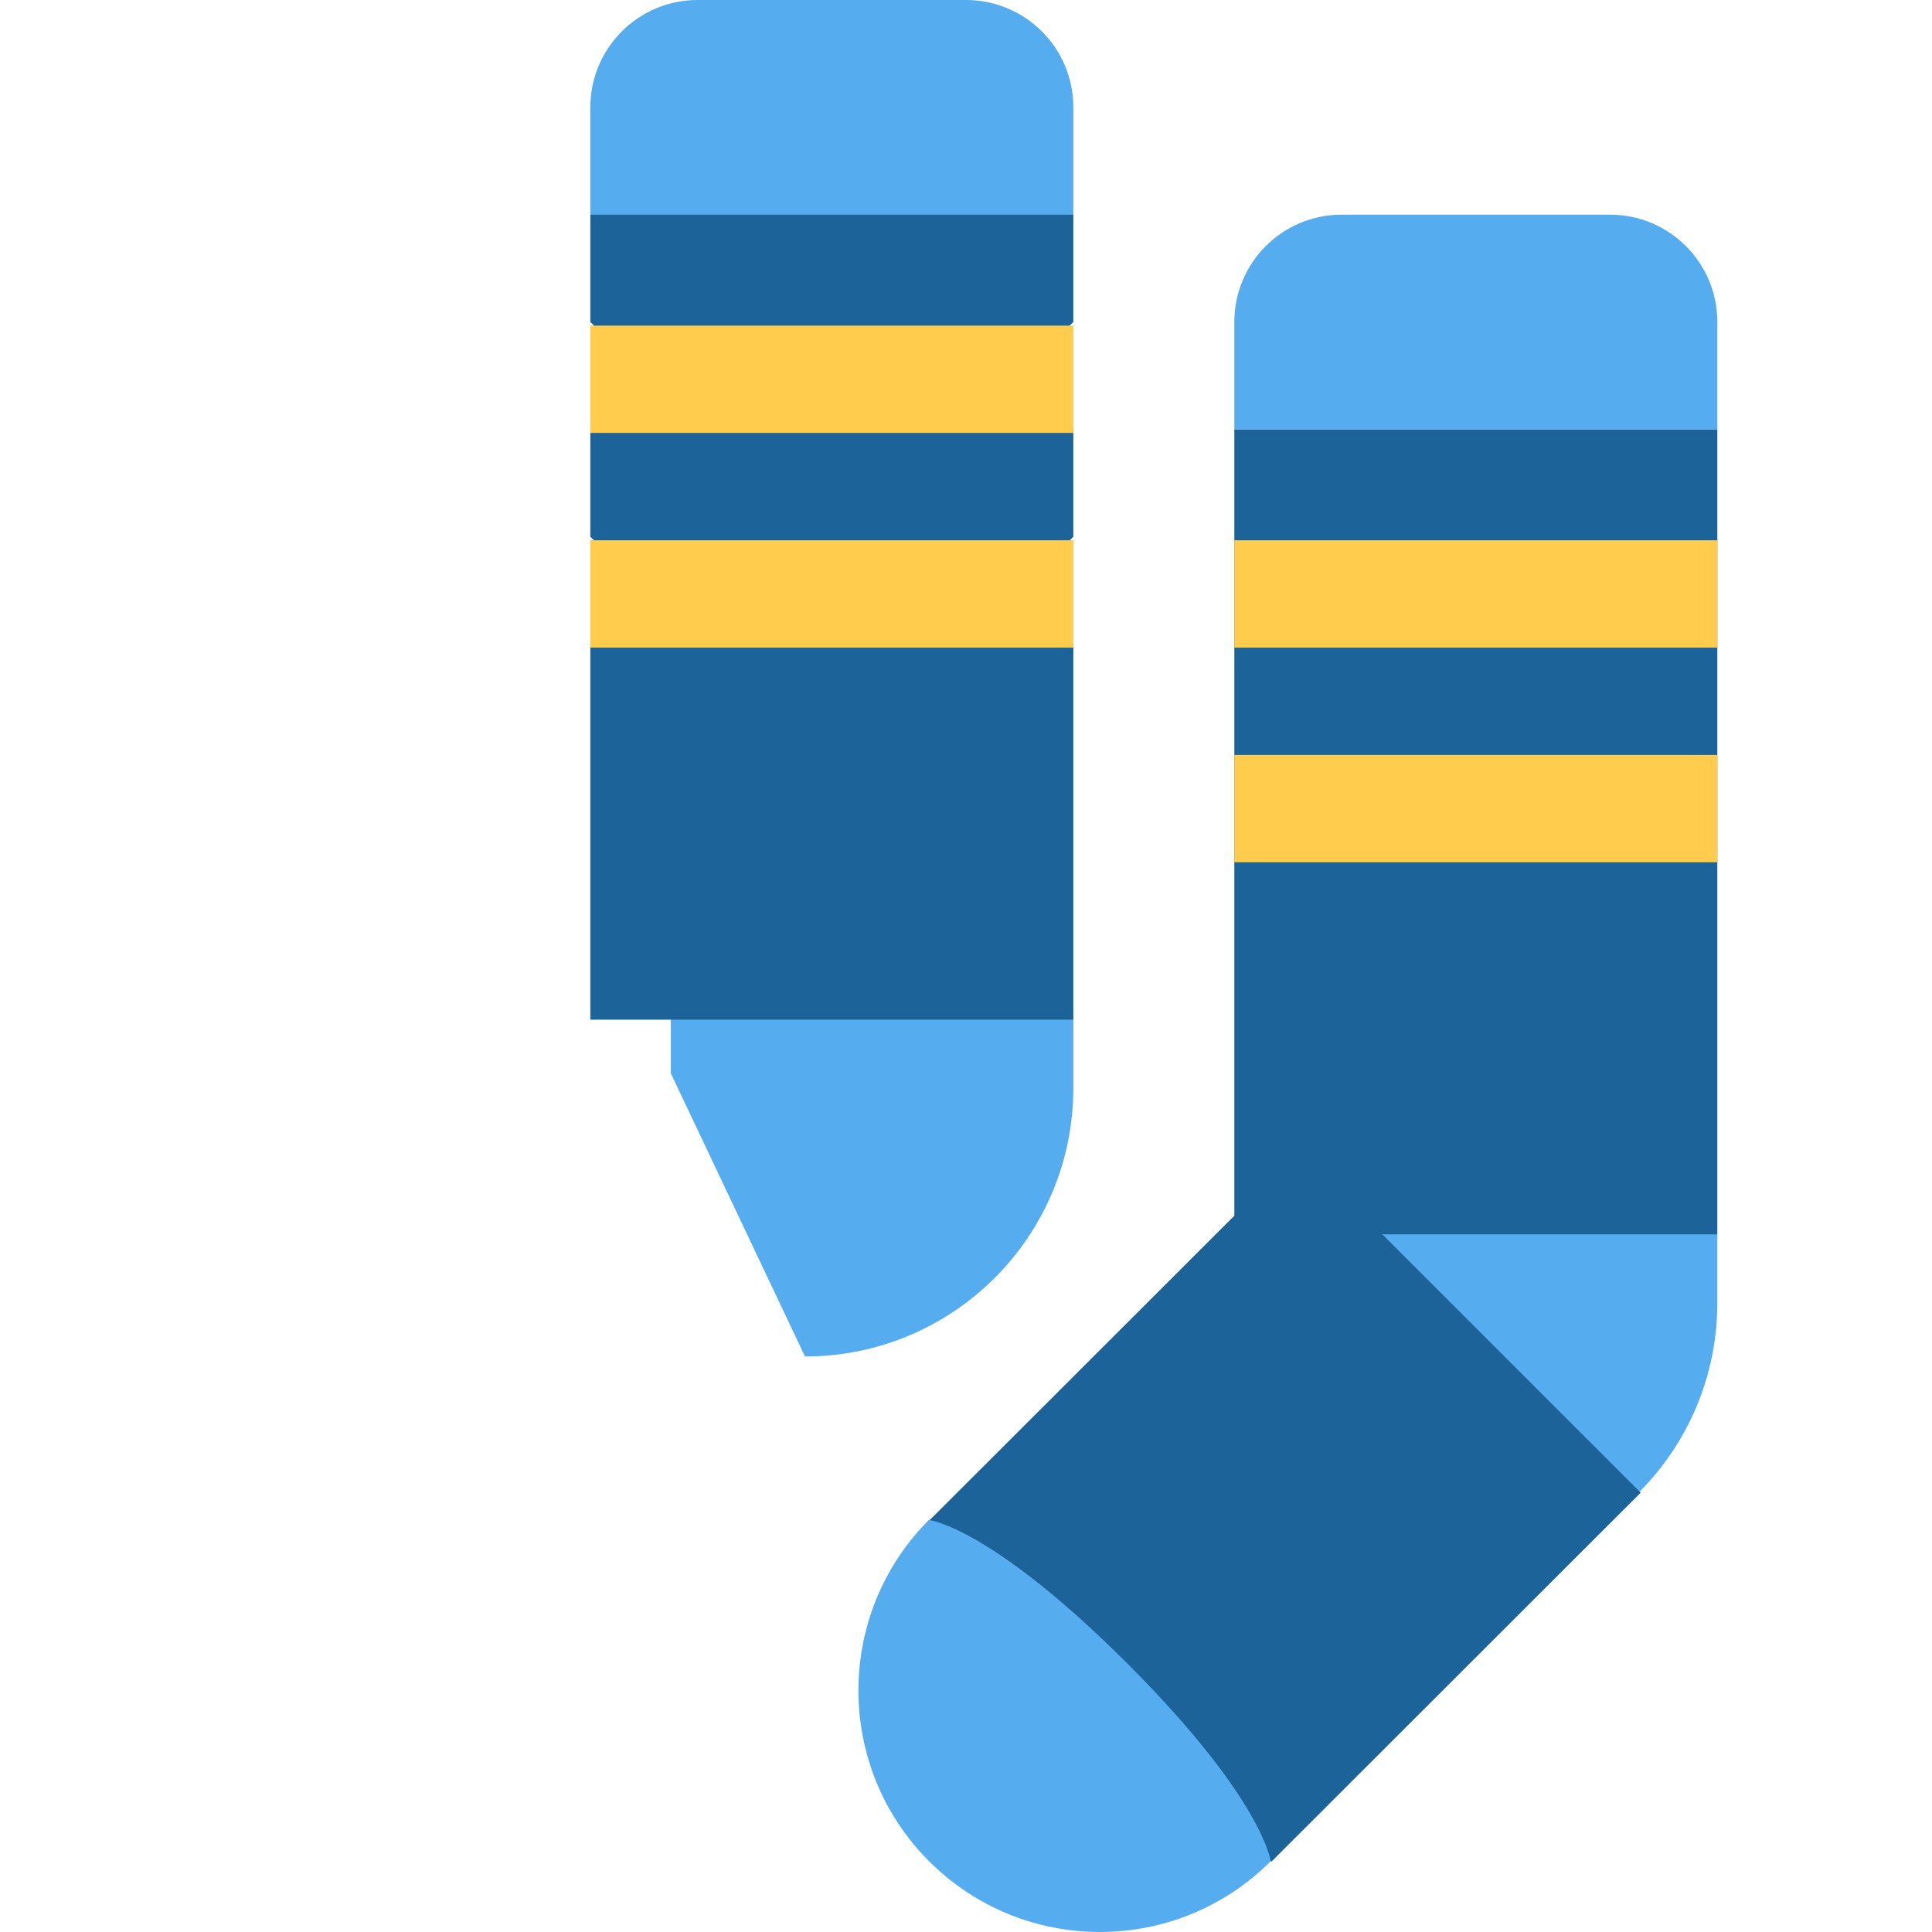
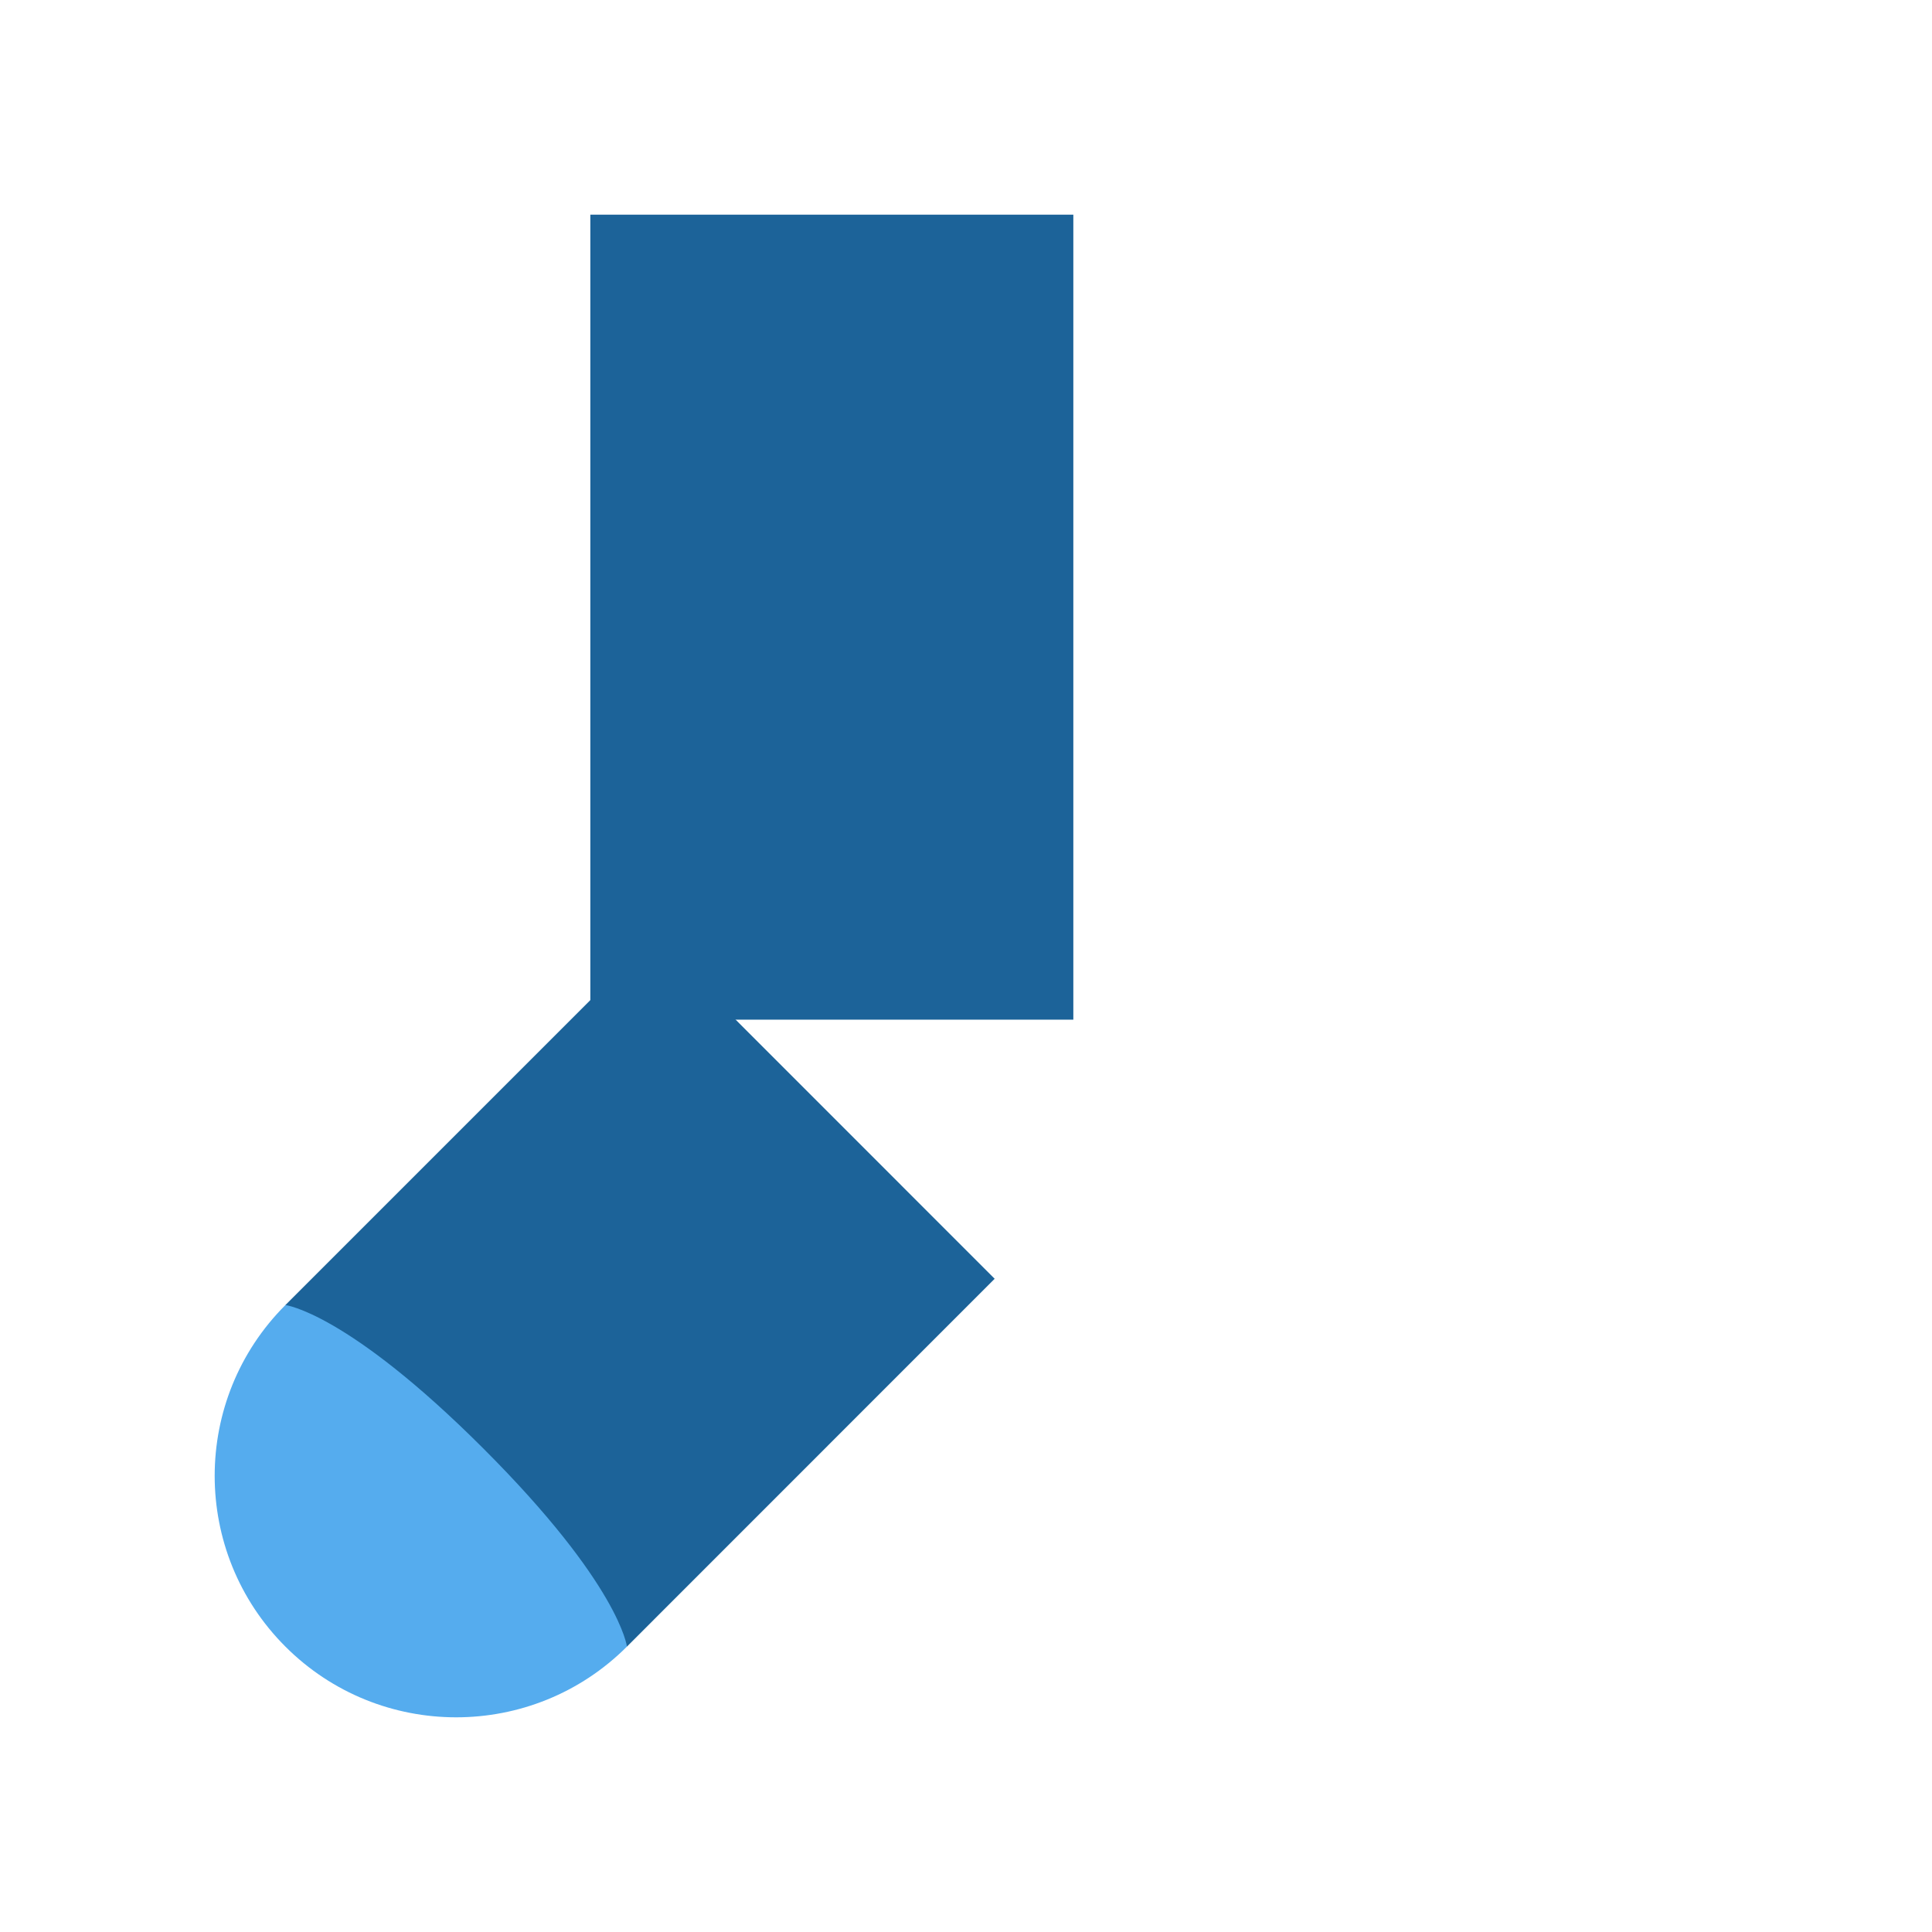
<svg xmlns="http://www.w3.org/2000/svg" viewBox="0 0 36 36">
-   <path d="M 20,19 v 1.276 a 5,5 0 01 -5,5 L 12.5,20 V17 h5.5 z" fill="#55acee" />
-   <path d="M 20,19 v 1.276 a 5,5 0 01 -5,5 L 12.5,20 V17 h5.5 z" fill="#55acee" transform="translate(12 4)" />
-   <g fill="#1c6399">
-     <path d="M 11,4 l2,-2 h5 l2,2 v2 l-1,1,1,1 v2 l-1,1,1,1 v7 h-9 v-7 l1,-1,-1,-1 v-2 l1,-1,-1,-1 v-2 Z" />
- 		
- 		orig
- 	<path d="M 23.677,34.682 l -6.354,-6.354 l 6.881,-6.875 l 6.354,6.354 l -6.881,6.875 Z" />
-     <path d="M 23.677,34.682 c -1.757,1.757 -4.607,1.757 -6.364,0 s -1.757,-4.607 0,-6.364 c 0,0 1.149,0.133 3.69,2.674 s 2.674,3.69 2.674,3.69 Z" fill="#55acee" />' abs
- 	why is the straight part off while the round part is not  need to fix all this  goodnight
- 	</g>
-   <g fill="#1c6399" transform="translate(12 4)">
-     <rect x="11" y="4" width="9" height="15" />
-     <path d="M 11.69,30.69 s -0.133,-1.149 -2.674,-3.69 s -3.69,-2.674 -3.69,-2.674 l 6.881,-6.875 l 6.364,6.364 l -6.881,6.875 Z" />
-   </g>
- 	
- 	6.434^2 * 2 ≈ 9^2
- 		
	
	
- 	<g fill="#ffcc4d">
-     <path d="M 11,8.067 v-2 h9 v2 h-9 Z" />
-     <path d="M 11,12.067 v-2 h9 v2 h-9 Z" />
-   </g>
-   <g fill="#ffcc4d" transform="translate(12 4)">
-     <path d="M 11,8.067 v-2 h9 v2 h-9 Z" />
-     <path d="M 11,12.067 v-2 h9 v2 h-9 Z" />
-   </g>
-   <path d="M 18,0 a 2,2 0 01 2,2 v2 h-9 v-2 a 2,2 0 01 2,-2 h5 Z" fill="#55acee" />
-   <path d="M 18,0 a 2,2 0 01 2,2 v2 h-9 v-2 a 2,2 0 01 2,-2 h5 Z" fill="#55acee" transform="translate(12 4)" />
+ 	
+ 	
+ 	heel circle located at: 15,20.293
+ 	
+ 	<path d="M11.682,30.682 L 5.318,24.318 L 12.172,17.464 L 18.534,23.828" fill="#1c6399" /> straightedge and compass
+ 	<rect x="11" y="4" width="9" height="15" fill="#1c6399" />
+   <path d=" M 11.682,30.682  C 9.925,32.439 7.075,32.439 5.318,30.682  C 3.561,28.925 3.561,26.075 5.318,24.318  C 5.318,24.318 6.467,24.451 9.008,26.992  C 11.549,29.533 11.682,30.682 11.682,30.682  Z" fill="#55acee" /> orig, was good and very symmetrical and we just shifted the whole thing a few units
+ 	
+ 	
+ 	
</svg>
